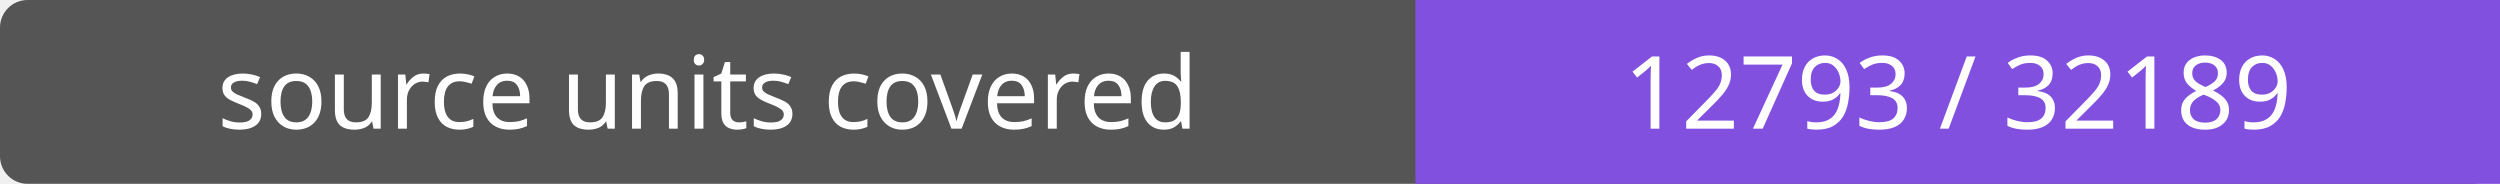
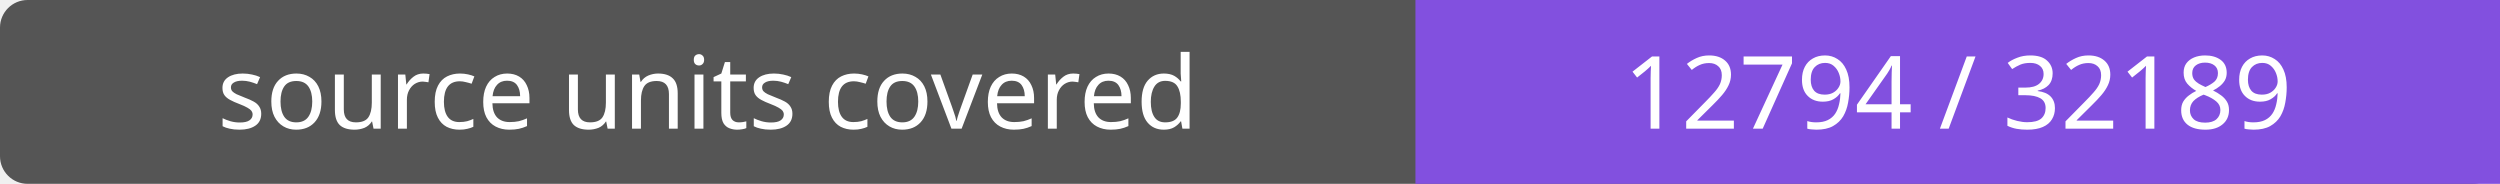
- <svg xmlns="http://www.w3.org/2000/svg" width="272" height="20" role="img" aria-label="source units covered: 12793 / 32189">
+ <svg xmlns="http://www.w3.org/2000/svg" width="272" height="20" role="img" aria-label="source units covered: 12794 / 32189">
  <rect width="272" height="20" rx="3" fill="#555" />
  <path fill="#8250df" d="M154 0h118v20H154z" />
  <g fill="#fff" text-anchor="middle" font-family="Verdana,sans-serif" font-size="11">
    <text x="77.0" y="14">source units covered</text>
-     <text x="213.0" y="14">12793 / 32189</text>
+     <text x="213.0" y="14">12794 / 32189</text>
  </g>
</svg>
